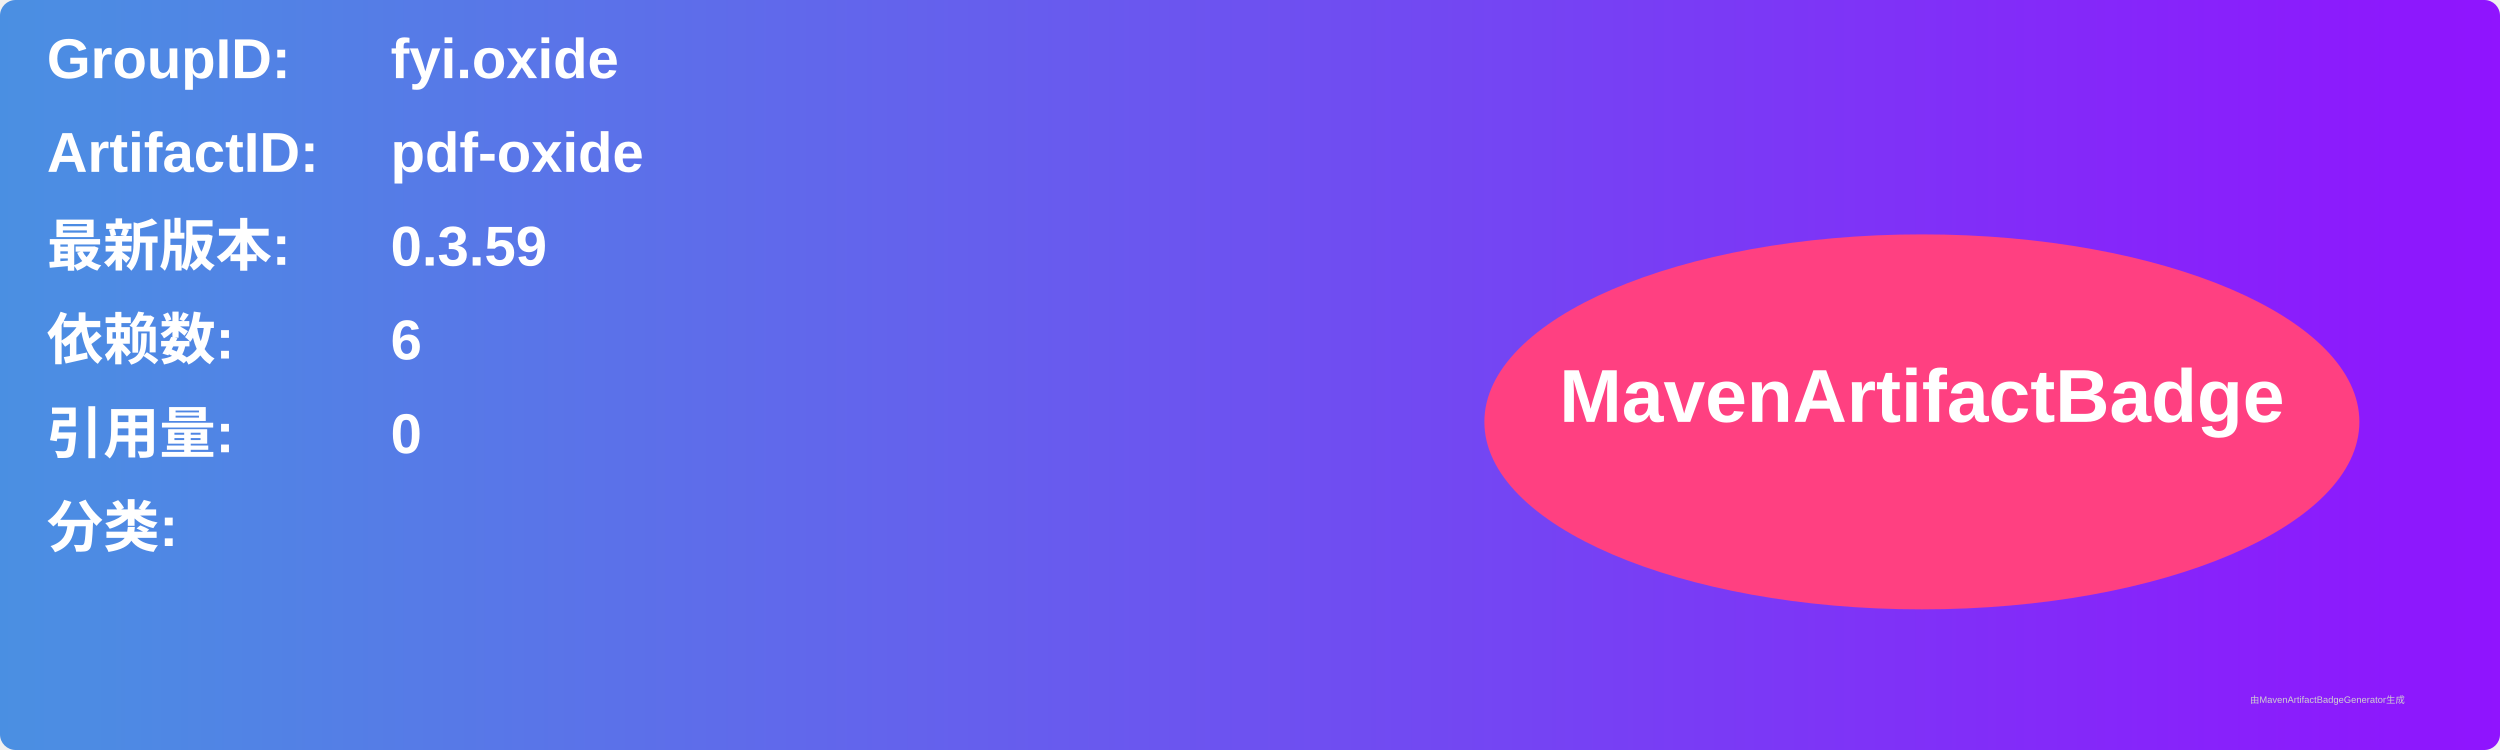
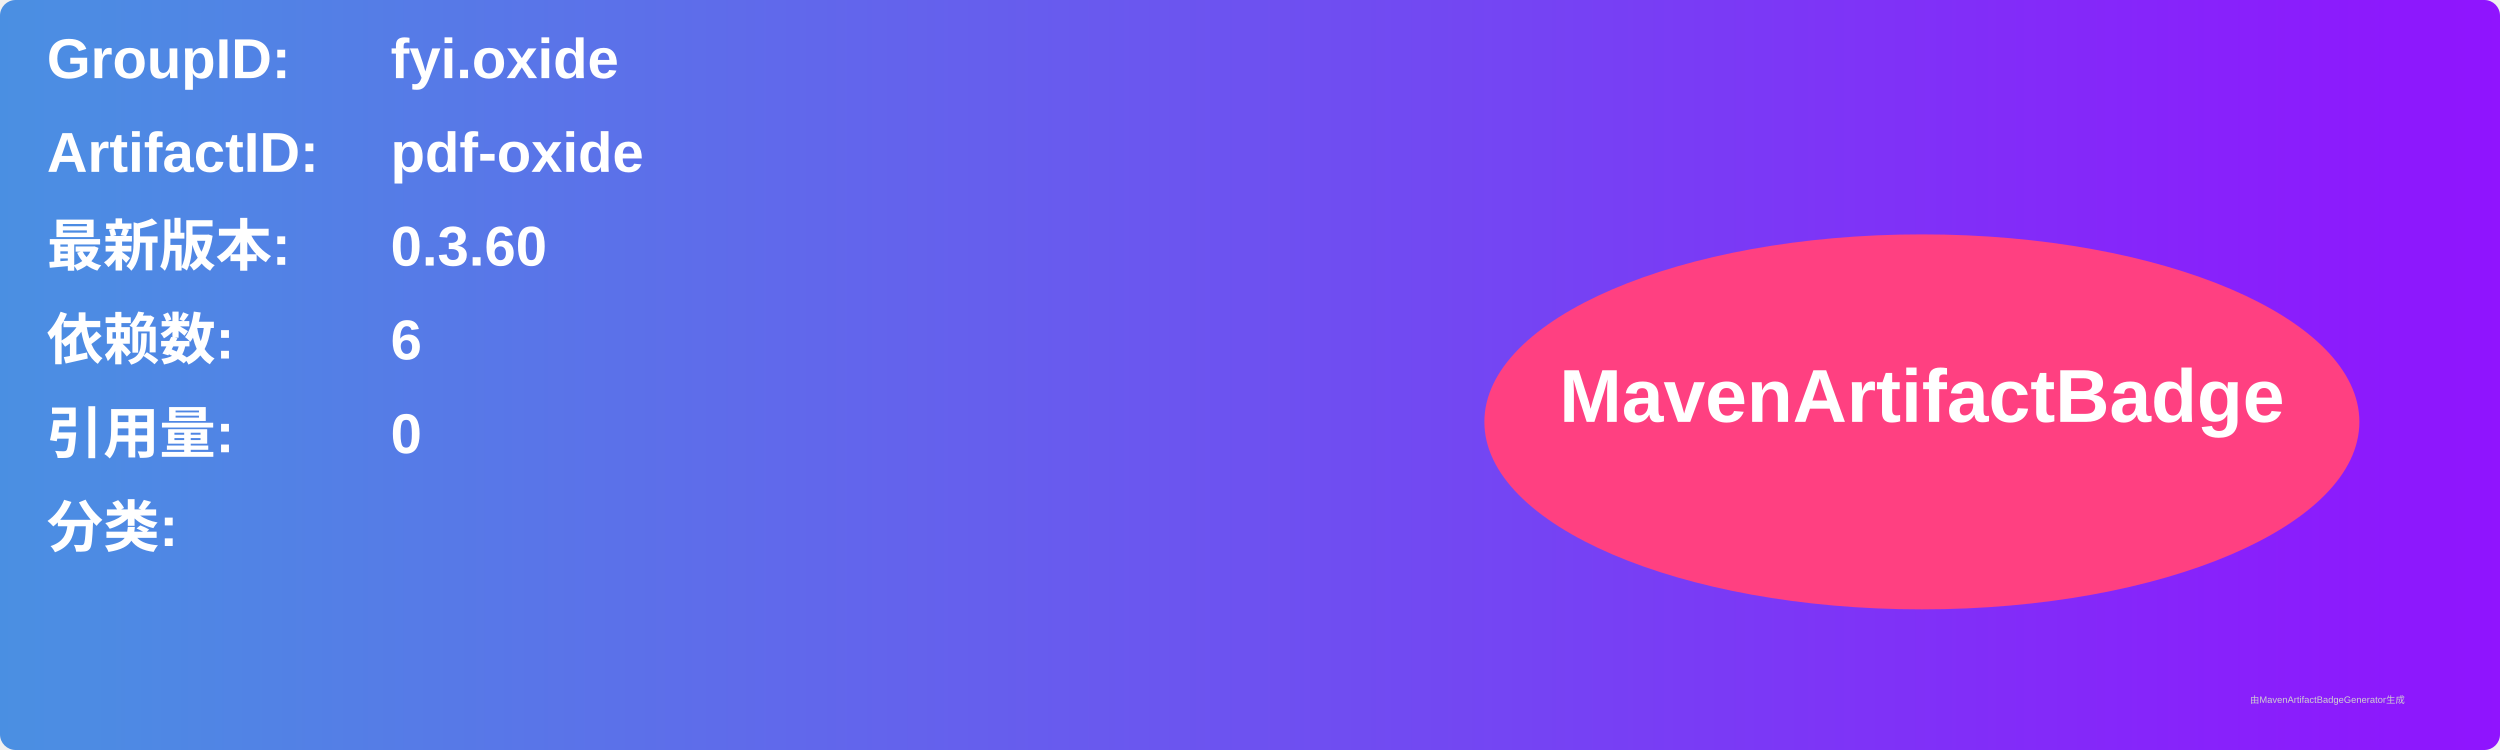
<svg xmlns="http://www.w3.org/2000/svg" width="800" height="240" viewBox="0 0 800 240">
  <linearGradient id="grad" x1="0%" y1="0%" x2="100%" y2="0%">
    <stop offset="0%" stop-color="#4a90e2" />
    <stop offset="100%" stop-color="#9013fe" />
  </linearGradient>
  <rect width="100%" height="100%" rx="5" ry="5" fill="url(#grad)" />
  <g transform="translate(15, 15)">
    <text x="0" y="10" font-family="Arial" font-size="18" fill="white" font-weight="bold" width="260">GroupID:</text>
    <text x="110" y="10" font-family="Arial" font-size="18" fill="white" font-weight="bold" width="460">fyi.oxide</text>
    <text x="0" y="40" font-family="Arial" font-size="18" fill="white" font-weight="bold" width="260">ArtifactID:</text>
    <text x="110" y="40" font-family="Arial" font-size="18" fill="white" font-weight="bold" width="460">pdf-oxide</text>
    <text x="0" y="70" font-family="Arial" font-size="18" fill="white" font-weight="bold">最新版本:</text>
    <text x="110" y="70" font-family="Arial" font-size="18" fill="white" font-weight="bold">
-       <tspan font-weight="bold">0.3.59</tspan>
+       <tspan font-weight="bold">0.3.60</tspan>
    </text>
    <text x="0" y="100" font-family="Arial" font-size="18" fill="white" font-weight="bold">依赖数: </text>
    <text x="110" y="100" font-family="Arial" font-size="18" fill="white">
      <tspan font-weight="bold">6</tspan>
    </text>
    <text x="0" y="130" font-family="Arial" font-size="18" fill="white" font-weight="bold">引用量: </text>
    <text x="110" y="130" font-family="Arial" font-size="18" fill="white">
      <tspan font-weight="bold">0</tspan>
    </text>
    <text x="0" y="160" font-family="Arial" font-size="18" fill="white" font-weight="bold">分类:</text>
    <text x="10" y="190" font-family="Arial" font-size="10" fill="white">
      <tspan font-weight="bold" />
    </text>
    <ellipse cx="600" cy="120" rx="140" ry="60" fill="#ff4081" />
    <text x="600" y="120" text-anchor="middle" font-family="Arial" font-size="24" fill="white" font-weight="bold">MavenArtifactBadge</text>
  </g>
  <text x="720" y="225" font-family="Arial" font-size="3" fill="#d0d0d0">由MavenArtifactBadgeGenerator生成</text>
</svg>
